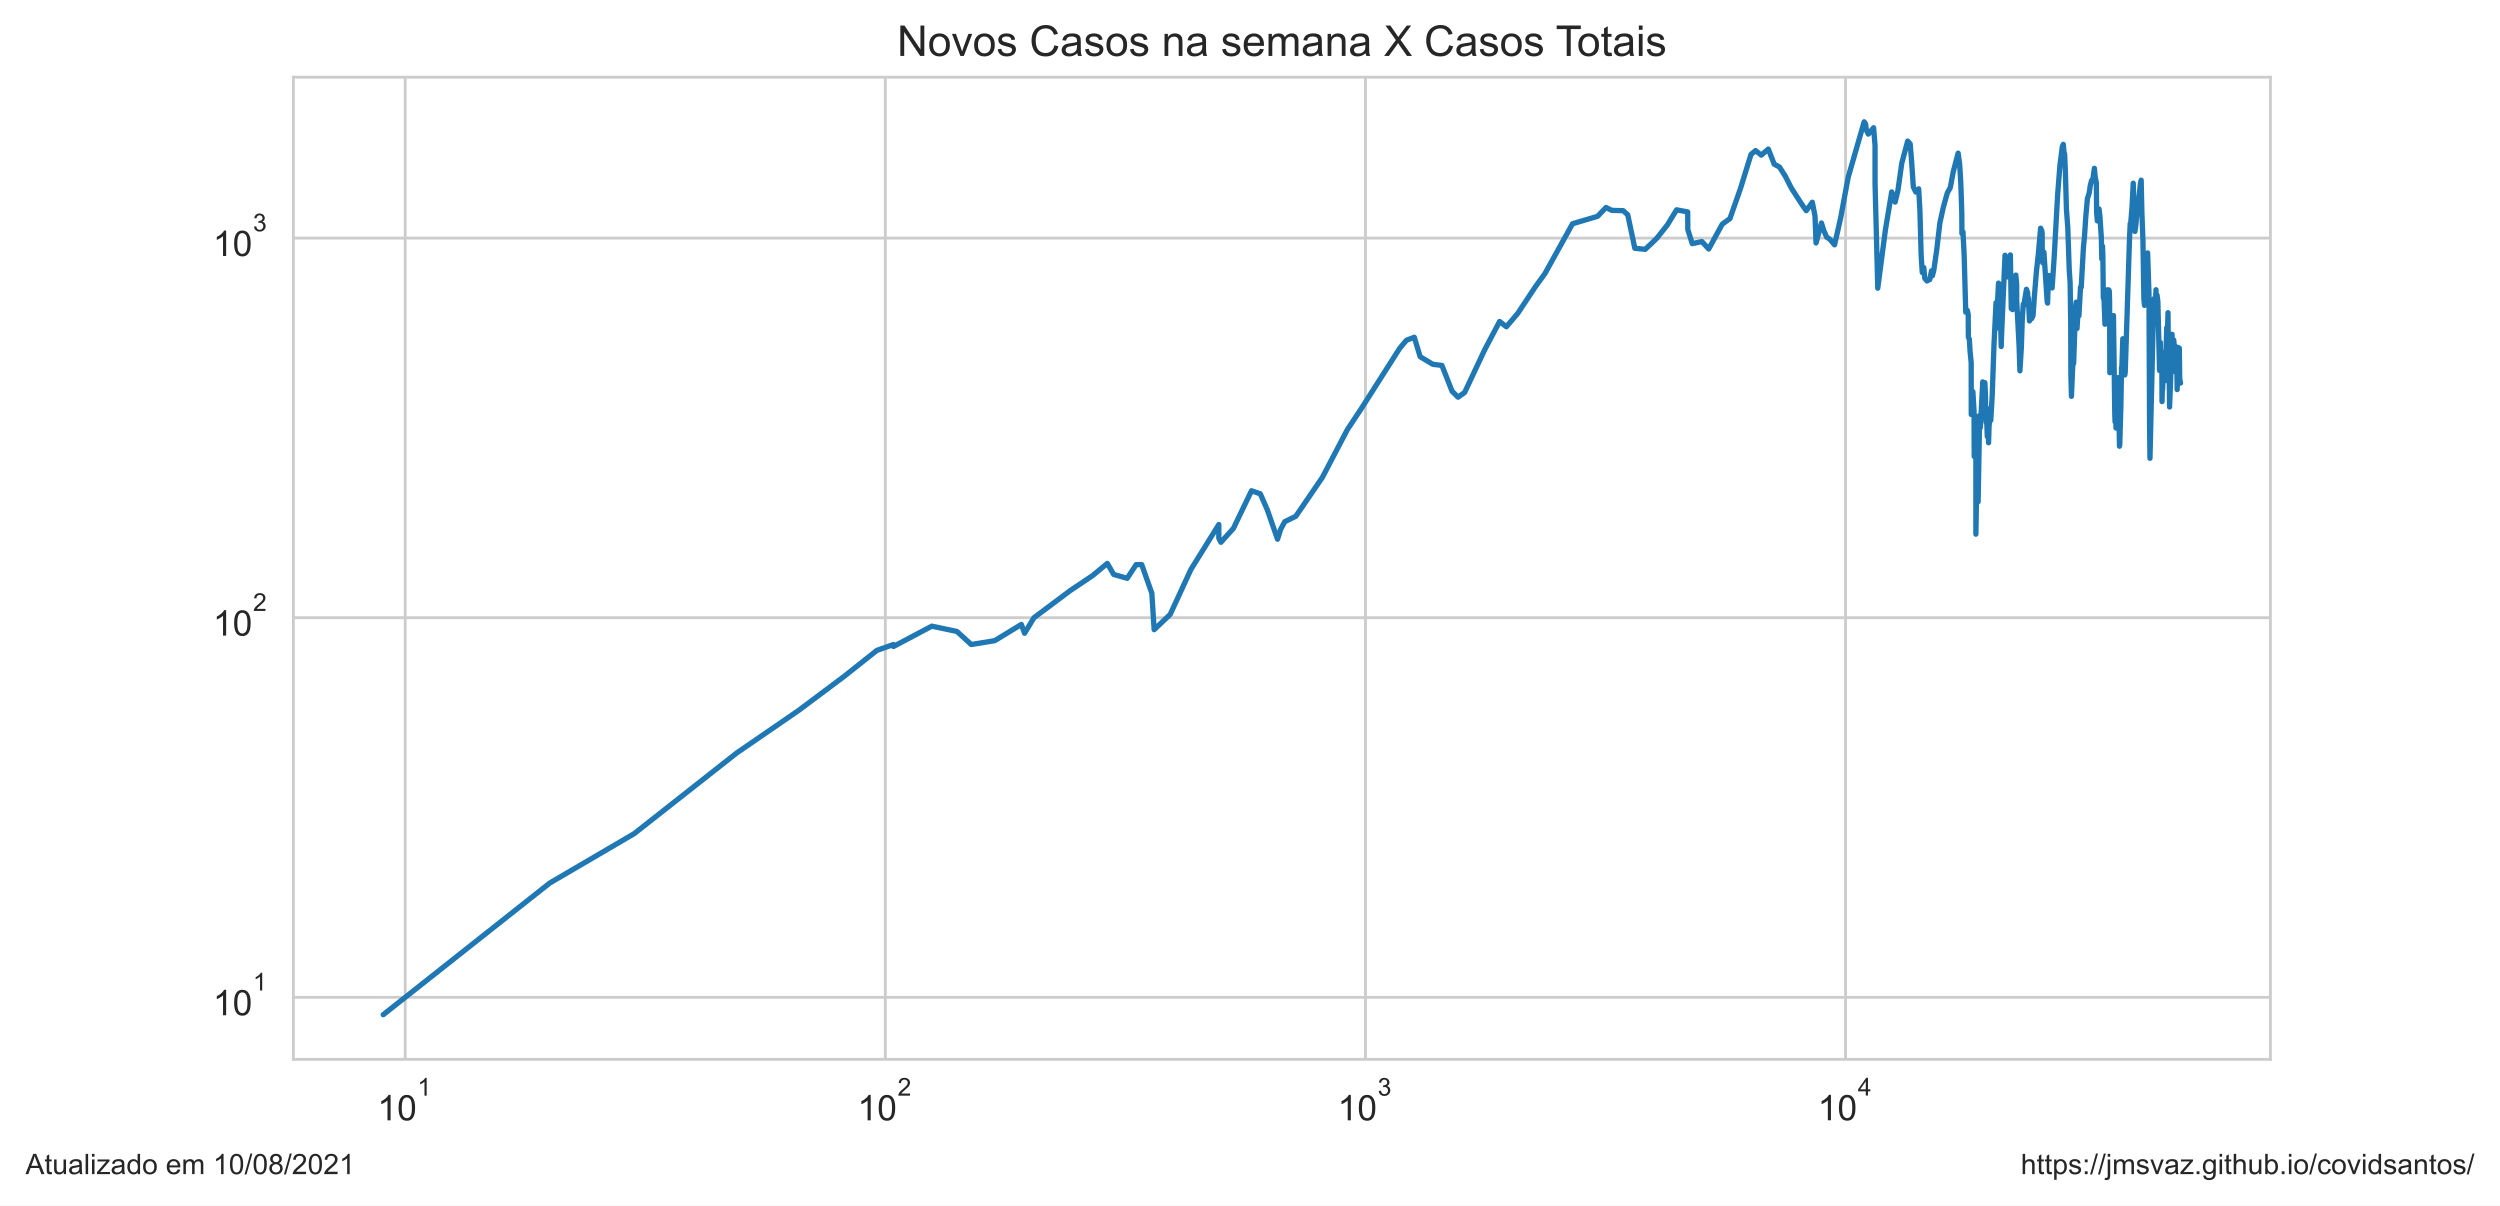
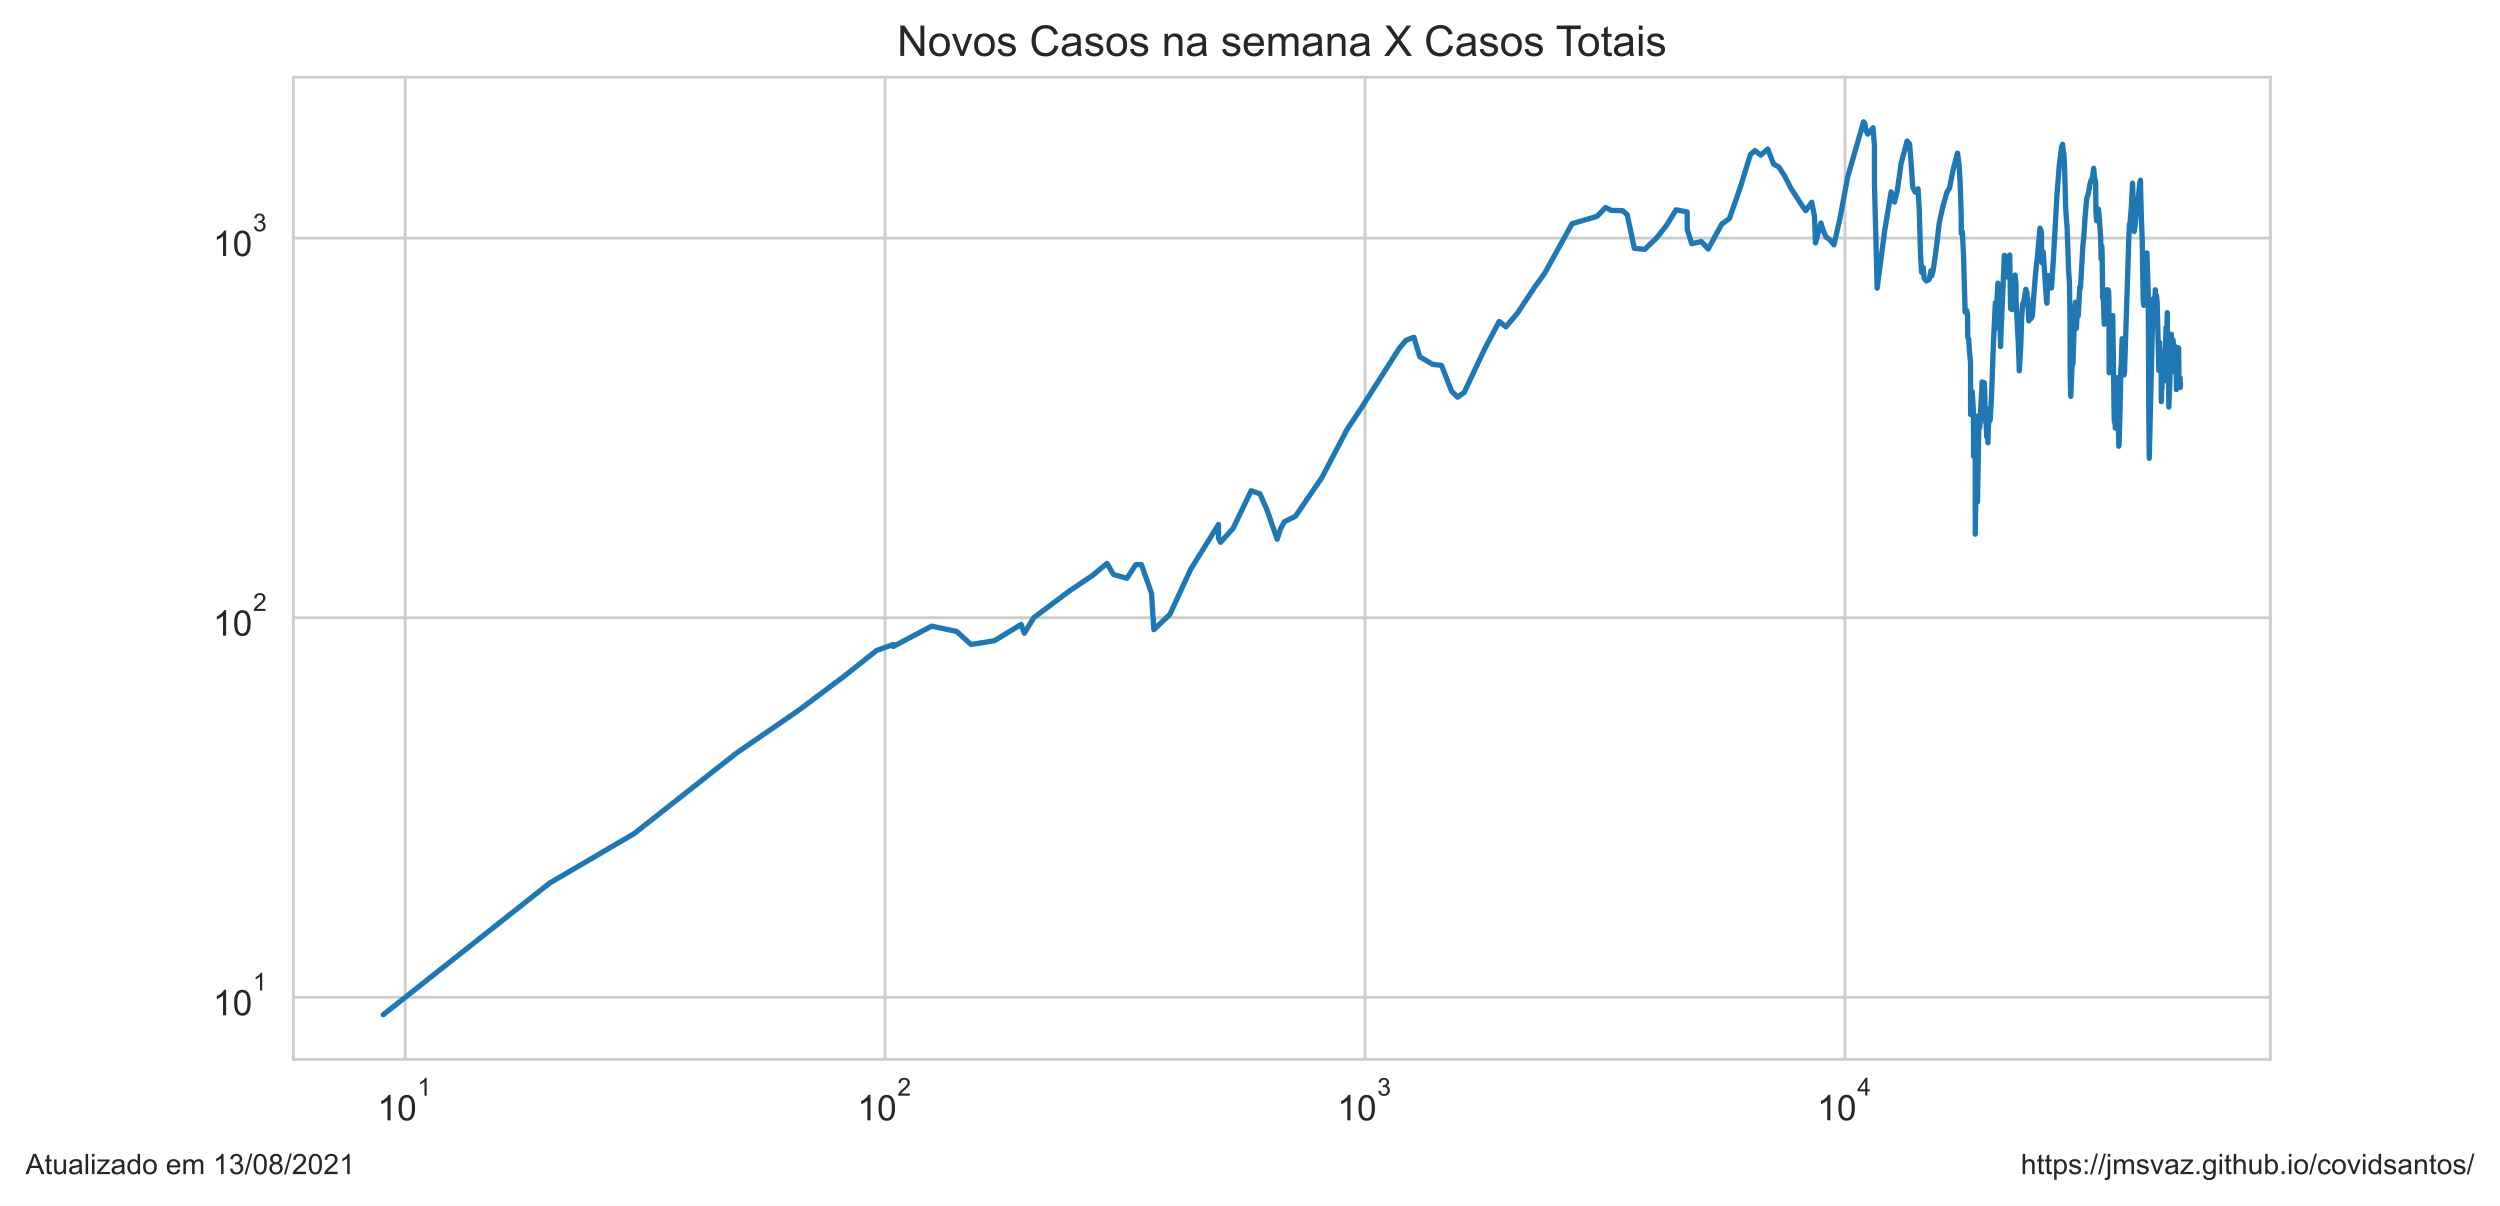
<svg xmlns="http://www.w3.org/2000/svg" xmlns:xlink="http://www.w3.org/1999/xlink" height="340.273pt" version="1.1" viewBox="0 0 705.6 340.273" width="705.6pt">
  <defs>
    <style type="text/css">*{stroke-linecap:butt;stroke-linejoin:round;}</style>
  </defs>
  <g id="figure_1">
    <g id="patch_1">
      <path d="M 0 340.273  L 705.6 340.273  L 705.6 0  L 0 0  z " style="fill:#ffffff;" />
    </g>
    <g id="axes_1">
      <g id="patch_2">
        <path d="M 82.8 298.989  L 640.8 298.989  L 640.8 21.789  L 82.8 21.789  z " style="fill:#ffffff;" />
      </g>
      <g id="matplotlib.axis_1">
        <g id="xtick_1">
          <g id="line2d_1">
-             <path clip-path="url(#p86f0a1f9fb)" d="M 114.364 298.989  L 114.364 21.789  " style="fill:none;stroke:#cccccc;stroke-linecap:round;stroke-width:0.8;" />
+             <path clip-path="url(#p98a13e8be5)" d="M 114.362 298.989  L 114.362 21.789  " style="fill:none;stroke:#cccccc;stroke-linecap:round;stroke-width:0.8;" />
          </g>
          <g id="text_1">
-             <g style="fill:#262626;" transform="translate(106.5142 316.3019)scale(0.1 -0.1)">
+             <g style="fill:#262626;" transform="translate(106.5117 316.3019)scale(0.1 -0.1)">
              <defs>
                <path d="M 2384 0  L 1822 0  L 1822 3584  Q 1619 3391 1289 3197  Q 959 3003 697 2906  L 697 3450  Q 1169 3672 1522 3987  Q 1875 4303 2022 4600  L 2384 4600  L 2384 0  z " id="ArialMT-31" transform="scale(0.015625)" />
                <path d="M 266 2259  Q 266 3072 433 3567  Q 600 4063 929 4331  Q 1259 4600 1759 4600  Q 2128 4600 2406 4451  Q 2684 4303 2865 4023  Q 3047 3744 3150 3342  Q 3253 2941 3253 2259  Q 3253 1453 3087 958  Q 2922 463 2592 192  Q 2263 -78 1759 -78  Q 1097 -78 719 397  Q 266 969 266 2259  z M 844 2259  Q 844 1131 1108 757  Q 1372 384 1759 384  Q 2147 384 2411 759  Q 2675 1134 2675 2259  Q 2675 3391 2411 3762  Q 2147 4134 1753 4134  Q 1366 4134 1134 3806  Q 844 3388 844 2259  z " id="ArialMT-30" transform="scale(0.015625)" />
              </defs>
              <use transform="translate(0 0.99375)" xlink:href="#ArialMT-31" />
              <use transform="translate(55.61523 0.99375)" xlink:href="#ArialMT-30" />
              <use transform="translate(112.9728 70.6875)scale(0.7)" xlink:href="#ArialMT-31" />
            </g>
          </g>
        </g>
        <g id="xtick_2">
          <g id="line2d_2">
-             <path clip-path="url(#p86f0a1f9fb)" d="M 249.873 298.989  L 249.873 21.789  " style="fill:none;stroke:#cccccc;stroke-linecap:round;stroke-width:0.8;" />
+             <path clip-path="url(#p98a13e8be5)" d="M 249.816 298.989  L 249.816 21.789  " style="fill:none;stroke:#cccccc;stroke-linecap:round;stroke-width:0.8;" />
          </g>
          <g id="text_2">
-             <g style="fill:#262626;" transform="translate(242.0233 316.3019)scale(0.1 -0.1)">
+             <g style="fill:#262626;" transform="translate(241.9664 316.3019)scale(0.1 -0.1)">
              <defs>
                <path d="M 3222 541  L 3222 0  L 194 0  Q 188 203 259 391  Q 375 700 629 1000  Q 884 1300 1366 1694  Q 2113 2306 2375 2664  Q 2638 3022 2638 3341  Q 2638 3675 2398 3904  Q 2159 4134 1775 4134  Q 1369 4134 1125 3890  Q 881 3647 878 3216  L 300 3275  Q 359 3922 746 4261  Q 1134 4600 1788 4600  Q 2447 4600 2831 4234  Q 3216 3869 3216 3328  Q 3216 3053 3103 2787  Q 2991 2522 2730 2228  Q 2469 1934 1863 1422  Q 1356 997 1212 845  Q 1069 694 975 541  L 3222 541  z " id="ArialMT-32" transform="scale(0.015625)" />
              </defs>
              <use transform="translate(0 0.99375)" xlink:href="#ArialMT-31" />
              <use transform="translate(55.61523 0.99375)" xlink:href="#ArialMT-30" />
              <use transform="translate(112.9728 70.6875)scale(0.7)" xlink:href="#ArialMT-32" />
            </g>
          </g>
        </g>
        <g id="xtick_3">
          <g id="line2d_3">
-             <path clip-path="url(#p86f0a1f9fb)" d="M 385.382 298.989  L 385.382 21.789  " style="fill:none;stroke:#cccccc;stroke-linecap:round;stroke-width:0.8;" />
+             <path clip-path="url(#p98a13e8be5)" d="M 385.271 298.989  L 385.271 21.789  " style="fill:none;stroke:#cccccc;stroke-linecap:round;stroke-width:0.8;" />
          </g>
          <g id="text_3">
-             <g style="fill:#262626;" transform="translate(377.5325 316.3019)scale(0.1 -0.1)">
+             <g style="fill:#262626;" transform="translate(377.4211 316.3019)scale(0.1 -0.1)">
              <defs>
                <path d="M 269 1209  L 831 1284  Q 928 806 1161 595  Q 1394 384 1728 384  Q 2125 384 2398 659  Q 2672 934 2672 1341  Q 2672 1728 2419 1979  Q 2166 2231 1775 2231  Q 1616 2231 1378 2169  L 1441 2663  Q 1497 2656 1531 2656  Q 1891 2656 2178 2843  Q 2466 3031 2466 3422  Q 2466 3731 2256 3934  Q 2047 4138 1716 4138  Q 1388 4138 1169 3931  Q 950 3725 888 3313  L 325 3413  Q 428 3978 793 4289  Q 1159 4600 1703 4600  Q 2078 4600 2393 4439  Q 2709 4278 2876 4000  Q 3044 3722 3044 3409  Q 3044 3113 2884 2869  Q 2725 2625 2413 2481  Q 2819 2388 3044 2092  Q 3269 1797 3269 1353  Q 3269 753 2831 336  Q 2394 -81 1725 -81  Q 1122 -81 723 278  Q 325 638 269 1209  z " id="ArialMT-33" transform="scale(0.015625)" />
              </defs>
              <use transform="translate(0 0.99375)" xlink:href="#ArialMT-31" />
              <use transform="translate(55.61523 0.99375)" xlink:href="#ArialMT-30" />
              <use transform="translate(112.9728 70.6875)scale(0.7)" xlink:href="#ArialMT-33" />
            </g>
          </g>
        </g>
        <g id="xtick_4">
          <g id="line2d_4">
-             <path clip-path="url(#p86f0a1f9fb)" d="M 520.892 298.989  L 520.892 21.789  " style="fill:none;stroke:#cccccc;stroke-linecap:round;stroke-width:0.8;" />
+             <path clip-path="url(#p98a13e8be5)" d="M 520.726 298.989  L 520.726 21.789  " style="fill:none;stroke:#cccccc;stroke-linecap:round;stroke-width:0.8;" />
          </g>
          <g id="text_4">
-             <g style="fill:#262626;" transform="translate(513.0416 316.2019)scale(0.1 -0.1)">
+             <g style="fill:#262626;" transform="translate(512.8758 316.2019)scale(0.1 -0.1)">
              <defs>
                <path d="M 2069 0  L 2069 1097  L 81 1097  L 81 1613  L 2172 4581  L 2631 4581  L 2631 1613  L 3250 1613  L 3250 1097  L 2631 1097  L 2631 0  L 2069 0  z M 2069 1613  L 2069 3678  L 634 1613  L 2069 1613  z " id="ArialMT-34" transform="scale(0.015625)" />
              </defs>
              <use transform="translate(0 0.201563)" xlink:href="#ArialMT-31" />
              <use transform="translate(55.61523 0.201563)" xlink:href="#ArialMT-30" />
              <use transform="translate(112.9728 69.89531)scale(0.7)" xlink:href="#ArialMT-34" />
            </g>
          </g>
        </g>
        <g id="xtick_5" />
        <g id="xtick_6" />
        <g id="xtick_7" />
        <g id="xtick_8" />
        <g id="xtick_9" />
        <g id="xtick_10" />
        <g id="xtick_11" />
        <g id="xtick_12" />
        <g id="xtick_13" />
        <g id="xtick_14" />
        <g id="xtick_15" />
        <g id="xtick_16" />
        <g id="xtick_17" />
        <g id="xtick_18" />
        <g id="xtick_19" />
        <g id="xtick_20" />
        <g id="xtick_21" />
        <g id="xtick_22" />
        <g id="xtick_23" />
        <g id="xtick_24" />
        <g id="xtick_25" />
        <g id="xtick_26" />
        <g id="xtick_27" />
        <g id="xtick_28" />
        <g id="xtick_29" />
        <g id="xtick_30" />
        <g id="xtick_31" />
        <g id="xtick_32" />
        <g id="xtick_33" />
        <g id="xtick_34" />
        <g id="xtick_35" />
        <g id="xtick_36" />
        <g id="xtick_37" />
        <g id="xtick_38" />
      </g>
      <g id="matplotlib.axis_2">
        <g id="ytick_1">
          <g id="line2d_5">
-             <path clip-path="url(#p86f0a1f9fb)" d="M 82.8 281.487  L 640.8 281.487  " style="fill:none;stroke:#cccccc;stroke-linecap:round;stroke-width:0.8;" />
+             <path clip-path="url(#p98a13e8be5)" d="M 82.8 281.487  L 640.8 281.487  " style="fill:none;stroke:#cccccc;stroke-linecap:round;stroke-width:0.8;" />
          </g>
          <g id="text_5">
            <g style="fill:#262626;" transform="translate(60.1 286.643)scale(0.1 -0.1)">
              <use transform="translate(0 0.99375)" xlink:href="#ArialMT-31" />
              <use transform="translate(55.61523 0.99375)" xlink:href="#ArialMT-30" />
              <use transform="translate(112.9728 70.6875)scale(0.7)" xlink:href="#ArialMT-31" />
            </g>
          </g>
        </g>
        <g id="ytick_2">
          <g id="line2d_6">
-             <path clip-path="url(#p86f0a1f9fb)" d="M 82.8 174.342  L 640.8 174.342  " style="fill:none;stroke:#cccccc;stroke-linecap:round;stroke-width:0.8;" />
+             <path clip-path="url(#p98a13e8be5)" d="M 82.8 174.342  L 640.8 174.342  " style="fill:none;stroke:#cccccc;stroke-linecap:round;stroke-width:0.8;" />
          </g>
          <g id="text_6">
            <g style="fill:#262626;" transform="translate(60.1 179.4987)scale(0.1 -0.1)">
              <use transform="translate(0 0.99375)" xlink:href="#ArialMT-31" />
              <use transform="translate(55.61523 0.99375)" xlink:href="#ArialMT-30" />
              <use transform="translate(112.9728 70.6875)scale(0.7)" xlink:href="#ArialMT-32" />
            </g>
          </g>
        </g>
        <g id="ytick_3">
          <g id="line2d_7">
-             <path clip-path="url(#p86f0a1f9fb)" d="M 82.8 67.198  L 640.8 67.198  " style="fill:none;stroke:#cccccc;stroke-linecap:round;stroke-width:0.8;" />
+             <path clip-path="url(#p98a13e8be5)" d="M 82.8 67.198  L 640.8 67.198  " style="fill:none;stroke:#cccccc;stroke-linecap:round;stroke-width:0.8;" />
          </g>
          <g id="text_7">
            <g style="fill:#262626;" transform="translate(60.1 72.35434)scale(0.1 -0.1)">
              <use transform="translate(0 0.99375)" xlink:href="#ArialMT-31" />
              <use transform="translate(55.61523 0.99375)" xlink:href="#ArialMT-30" />
              <use transform="translate(112.9728 70.6875)scale(0.7)" xlink:href="#ArialMT-33" />
            </g>
          </g>
        </g>
        <g id="ytick_4" />
        <g id="ytick_5" />
        <g id="ytick_6" />
        <g id="ytick_7" />
        <g id="ytick_8" />
        <g id="ytick_9" />
        <g id="ytick_10" />
        <g id="ytick_11" />
        <g id="ytick_12" />
        <g id="ytick_13" />
        <g id="ytick_14" />
        <g id="ytick_15" />
        <g id="ytick_16" />
        <g id="ytick_17" />
        <g id="ytick_18" />
        <g id="ytick_19" />
        <g id="ytick_20" />
        <g id="ytick_21" />
        <g id="ytick_22" />
        <g id="ytick_23" />
      </g>
      <g id="line2d_8">
-         <path clip-path="url(#p86f0a1f9fb)" d="M 108.164 286.389  L 155.157 249.233  L 179.018 235.269  L 207.892 212.544  L 225.42 200.499  L 238.194 190.939  L 247.471 183.577  L 252.182 181.905  L 252.182 182.455  L 263.006 176.729  L 270.094 178.222  L 274.126 181.905  L 280.754 180.823  L 288.263 176.242  L 289.176 178.731  L 291.831 174.342  L 302.127 166.641  L 308.327 162.493  L 312.532 159.019  L 314.331 162.134  L 318.142 163.22  L 320.669 159.355  L 322.239 159.355  L 325.094 167.436  L 325.746 177.719  L 330.269 173.421  L 336.123 160.724  L 343.999 148.037  L 343.999 151.894  L 344.59 153.057  L 348.13 149.107  L 353.223 138.508  L 355.711 139.377  L 357.722 143.988  L 360.571 152.182  L 361.462 149.378  L 362.599 147.251  L 365.722 145.716  L 373.199 134.783  L 380.283 121.248  L 384.254 115.258  L 395.023 98.348  L 396.94 96.043  L 399.17 95.186  L 400.823 100.678  L 404.423 102.829  L 406.965 103.13  L 409.83 110.42  L 411.515 112.1  L 413.373 110.775  L 419.085 98.622  L 423.249 90.736  L 425.166 92.226  L 428.398 88.403  L 433.367 80.896  L 436.065 77.176  L 443.836 63.145  L 450.894 61.06  L 453.281 58.559  L 454.928 59.378  L 458.108 59.457  L 459.411 60.614  L 461.417 70.077  L 464.35 70.375  L 467.582 67.291  L 470.563 63.531  L 473.202 59.221  L 476.333 59.813  L 476.37 64.795  L 477.611 68.76  L 480.346 68.186  L 482.272 70.276  L 486.082 63.274  L 488.263 61.676  L 491.22 53.234  L 494.203 43.587  L 495.476 42.507  L 497.103 43.783  L 499.088 42.071  L 500.744 46.327  L 502.233 47.137  L 503.914 49.78  L 505.579 53.062  L 508.679 57.869  L 509.798 59.457  L 511.507 57.076  L 512.268 60.979  L 512.56 68.567  L 514.086 62.933  L 514.698 64.928  L 515.548 66.92  L 516.462 67.525  L 517.786 69.098  L 519.504 61.511  L 521.623 50.069  L 526.136 34.389  L 526.517 34.898  L 526.789 36.796  L 527.319 37.848  L 528.804 36.051  L 529.214 41.105  L 529.214 51.741  L 529.98 81.335  L 532.129 64.928  L 533.915 54.174  L 534.879 57.039  L 535.658 53.823  L 536.756 46.061  L 538.426 39.821  L 539.13 40.629  L 539.491 44.951  L 540.017 52.788  L 540.714 54.209  L 541.528 53.303  L 541.867 59.182  L 542.228 72.152  L 542.535 76.889  L 542.973 75.533  L 543.256 78.581  L 543.868 79.3  L 544.667 78.879  L 545.152 76.432  L 545.401 77.815  L 545.792 76.319  L 546.623 70.525  L 547.509 62.933  L 548.486 58.482  L 549.623 54.42  L 550.448 52.959  L 551.297 48.424  L 552.664 43.224  L 553.095 46.357  L 553.414 51.674  L 553.694 60.012  L 553.731 65.913  L 554.034 65.463  L 554.368 72.204  L 554.813 88.11  L 555.251 87.603  L 555.506 88.772  L 555.549 95.186  L 555.822 95.699  L 556.024 99.081  L 556.347 102.331  L 556.366 116.989  L 556.617 116.989  L 556.822 110.538  L 557.15 115.916  L 557.198 128.819  L 557.454 117.261  L 557.672 128.47  L 557.675 150.759  L 557.955 133.605  L 558.305 141.626  L 558.305 141.626  L 558.74 117.261  L 558.94 120.657  L 559.572 108.573  L 559.593 107.787  L 559.593 114.997  L 559.994 108.686  L 560.209 108.01  L 560.39 111.856  L 560.441 118.226  L 560.582 118.226  L 560.582 119.212  L 560.645 116.315  L 560.896 123.222  L 561.146 121.248  L 561.253 124.96  L 561.392 120.364  L 561.572 118.365  L 561.702 115.258  L 561.875 118.646  L 562.275 111.735  L 562.795 97.005  L 563.358 85.418  L 563.378 92.706  L 564.066 79.907  L 564.333 82.549  L 564.597 88.403  L 564.821 97.806  L 564.944 94.012  L 564.944 94.012  L 565.899 72.049  L 566.298 77.292  L 566.515 78.167  L 566.834 76.774  L 567.405 71.946  L 567.405 71.946  L 567.658 87.1  L 568.035 87.387  L 568.524 80.337  L 568.949 77.64  L 569.186 80.337  L 569.193 85.144  L 569.201 84.939  L 569.868 97.716  L 570.101 104.666  L 570.505 98.076  L 570.765 90.046  L 571.054 85.833  L 571.305 85.556  L 571.941 81.651  L 572.293 82.678  L 572.372 86.252  L 572.492 84.129  L 572.797 90.582  L 573.164 89.895  L 573.44 89.895  L 573.809 89.068  L 574.189 83.596  L 574.748 76.774  L 575.341 71.281  L 575.945 64.399  L 576.265 65.061  L 576.389 65.958  L 576.389 69.978  L 576.537 74.162  L 576.873 71.179  L 577.804 85.212  L 577.913 85.556  L 578.03 82.098  L 578.332 77.756  L 578.562 80.337  L 578.917 79.846  L 579.19 81.272  L 579.747 72.988  L 580.745 55.026  L 581.406 46.536  L 582.071 41.398  L 582.339 40.734  L 582.515 42.781  L 582.721 43.475  L 582.924 48.083  L 583.227 59.065  L 583.61 64.18  L 584.022 76.206  L 584.271 79.785  L 584.437 91.046  L 584.487 105.825  L 584.645 111.856  L 585.093 101.254  L 585.198 102.729  L 585.273 102.43  L 585.767 87.387  L 585.98 85.281  L 586.073 91.279  L 586.225 92.706  L 586.54 87.243  L 586.752 89.143  L 587.202 81.021  L 587.407 81.084  L 588.035 69.683  L 588.326 66.781  L 588.697 61.142  L 589.143 56.076  L 589.658 54.456  L 589.964 52.38  L 590.32 50.947  L 590.639 51.013  L 591.116 47.501  L 591.335 49.876  L 591.67 51.575  L 591.755 60.012  L 591.95 62.342  L 592.439 58.987  L 592.664 60.897  L 593.088 67.152  L 593.207 73.094  L 593.412 69.487  L 593.511 72.152  L 593.641 84.062  L 593.848 84.6  L 594.103 91.514  L 594.259 89.743  L 594.74 82.162  L 594.878 81.779  L 595.062 82.484  L 595.213 81.842  L 595.32 82.162  L 595.409 84.667  L 595.477 105.189  L 596.046 91.357  L 596.192 91.514  L 596.419 89.895  L 596.423 91.671  L 596.504 89.068  L 596.871 116.718  L 596.952 119.069  L 597.016 113.969  L 597.075 115.783  L 597.144 116.182  L 597.216 120.804  L 597.313 116.853  L 597.406 118.505  L 597.753 107.234  L 597.831 106.578  L 598.202 125.936  L 598.284 125.445  L 598.6 114.224  L 598.783 103.738  L 598.847 104.666  L 599.136 95.613  L 599.22 101.546  L 599.38 99.452  L 599.711 105.825  L 599.824 104.979  L 599.98 100.202  L 601.019 67.713  L 601.224 63.103  L 601.374 63.018  L 601.757 58.213  L 602.084 51.708  L 602.569 65.328  L 602.834 63.359  L 603.415 56.74  L 603.575 57.188  L 604.113 51.741  L 604.326 50.849  L 604.522 59.853  L 604.824 67.901  L 605.091 84.532  L 605.266 86.182  L 605.444 81.335  L 605.527 82.939  L 606.145 71.382  L 606.52 82.678  L 606.694 119.929  L 606.809 129.347  L 607.801 87.315  L 608.001 84.263  L 608.306 85.903  L 608.512 81.779  L 608.611 90.428  L 608.82 83.332  L 609.037 85.212  L 609.509 104.562  L 609.731 96.653  L 609.782 100.202  L 609.878 99.081  L 610.059 101.937  L 610.145 100.392  L 610.212 113.337  L 610.302 109.603  L 610.395 109.835  L 610.501 104.666  L 610.553 104.77  L 610.632 104.874  L 610.904 102.331  L 611.005 101.643  L 611.09 107.454  L 611.542 92.465  L 611.671 97.093  L 611.893 88.257  L 611.957 94.68  L 612.067 94.428  L 612.223 105.294  L 612.341 114.867  L 612.576 108.8  L 612.652 106.905  L 612.812 97.27  L 612.847 99.173  L 613.032 94.345  L 613.103 97.986  L 613.223 97.181  L 613.293 97.537  L 613.365 104.354  L 613.508 95.957  L 613.589 96.653  L 613.679 102.232  L 613.766 104.874  L 613.996 97.716  L 614.139 103.943  L 614.174 103.534  L 614.367 99.732  L 614.477 109.952  L 614.792 98.076  L 614.842 102.035  L 615.032 100.392  L 615.089 98.257  L 615.206 107.014  L 615.436 108.122  L 615.436 108.122  " style="fill:none;stroke:#1f77b4;stroke-linecap:round;stroke-width:1.5;" />
+         <path clip-path="url(#p98a13e8be5)" d="M 108.164 286.389  L 155.138 249.233  L 178.99 235.269  L 207.852 212.544  L 225.373 200.499  L 238.142 190.939  L 247.415 183.577  L 252.124 181.905  L 252.124 182.455  L 262.943 176.729  L 270.029 178.222  L 274.06 181.905  L 280.685 180.823  L 288.191 176.242  L 289.103 178.731  L 291.757 174.342  L 302.049 166.641  L 308.247 162.493  L 312.45 159.019  L 314.248 162.134  L 318.057 163.22  L 320.584 159.355  L 322.153 159.355  L 325.007 167.436  L 325.658 177.719  L 330.18 173.421  L 336.032 160.724  L 343.904 148.037  L 343.904 151.894  L 344.495 153.057  L 348.034 149.107  L 353.125 138.508  L 355.612 139.377  L 357.622 143.988  L 360.47 152.182  L 361.36 149.378  L 362.497 147.251  L 365.618 145.716  L 373.092 134.783  L 380.174 121.248  L 384.143 115.258  L 394.908 98.348  L 396.824 96.043  L 399.053 95.186  L 400.705 100.678  L 404.304 102.829  L 406.844 103.13  L 409.709 110.42  L 411.393 112.1  L 413.25 110.775  L 418.96 98.622  L 423.122 90.736  L 425.038 92.226  L 428.269 88.403  L 433.237 80.896  L 435.933 77.176  L 443.701 63.145  L 450.756 61.06  L 453.142 58.559  L 454.789 59.378  L 457.968 59.457  L 459.269 60.614  L 461.275 70.077  L 464.207 70.375  L 467.437 67.291  L 470.417 63.531  L 473.055 59.221  L 476.185 59.813  L 476.222 64.795  L 477.463 68.76  L 480.196 68.186  L 482.121 70.276  L 485.93 63.274  L 488.11 61.676  L 491.066 53.234  L 494.048 43.587  L 495.321 42.507  L 496.947 43.783  L 498.931 42.071  L 500.586 46.327  L 502.075 47.137  L 503.755 49.78  L 505.419 53.062  L 508.518 57.869  L 509.637 59.457  L 511.345 57.076  L 512.106 60.979  L 512.398 68.567  L 513.923 62.933  L 514.534 64.928  L 515.384 66.92  L 516.298 67.525  L 517.622 69.098  L 519.339 61.511  L 521.457 50.069  L 525.968 34.389  L 526.349 34.898  L 526.621 36.796  L 527.151 37.848  L 528.635 36.051  L 529.045 41.105  L 529.045 51.741  L 529.811 81.335  L 531.959 64.928  L 533.744 54.174  L 534.708 57.039  L 535.486 53.823  L 536.584 46.061  L 538.254 39.821  L 538.957 40.629  L 539.318 44.951  L 539.843 52.788  L 540.541 54.209  L 541.354 53.303  L 541.693 59.182  L 542.054 72.152  L 542.36 76.889  L 542.799 75.533  L 543.081 78.581  L 543.693 79.3  L 544.492 78.879  L 544.977 76.432  L 545.226 77.815  L 545.616 76.319  L 546.446 70.525  L 547.333 62.933  L 548.309 58.482  L 549.446 54.42  L 550.271 52.959  L 551.119 48.424  L 552.485 43.224  L 552.916 46.357  L 553.235 51.674  L 553.515 60.012  L 553.552 65.913  L 553.855 65.463  L 554.189 72.204  L 554.633 88.11  L 555.071 87.603  L 555.327 88.772  L 555.369 95.186  L 555.643 95.699  L 555.844 99.081  L 556.167 102.331  L 556.186 116.989  L 556.437 116.989  L 556.641 110.538  L 556.97 115.916  L 557.017 128.819  L 557.274 117.261  L 557.491 128.47  L 557.495 150.759  L 557.774 133.605  L 558.124 141.626  L 558.124 141.626  L 558.559 117.261  L 558.759 120.657  L 559.391 108.573  L 559.412 107.787  L 559.412 114.997  L 559.813 108.686  L 560.027 108.01  L 560.208 111.856  L 560.259 118.226  L 560.4 118.226  L 560.4 119.212  L 560.463 116.315  L 560.714 123.222  L 560.964 121.248  L 561.071 124.96  L 561.21 120.364  L 561.39 118.365  L 561.519 115.258  L 561.693 118.646  L 562.093 111.735  L 562.612 97.005  L 563.175 85.418  L 563.195 92.706  L 563.882 79.907  L 564.15 82.549  L 564.414 88.403  L 564.637 97.806  L 564.76 94.012  L 564.76 94.012  L 565.715 72.049  L 566.114 77.292  L 566.331 78.167  L 566.65 76.774  L 567.221 71.946  L 567.221 71.946  L 567.474 87.1  L 567.85 87.387  L 568.339 80.337  L 568.764 77.64  L 569 80.337  L 569.008 85.144  L 569.016 84.939  L 569.683 97.716  L 569.915 104.666  L 570.319 98.076  L 570.579 90.046  L 570.868 85.833  L 571.119 85.556  L 571.755 81.651  L 572.107 82.678  L 572.186 86.252  L 572.306 84.129  L 572.611 90.582  L 572.977 89.895  L 573.253 89.895  L 573.622 89.068  L 574.002 83.596  L 574.56 76.774  L 575.153 71.281  L 575.757 64.399  L 576.077 65.061  L 576.201 65.958  L 576.201 69.978  L 576.349 74.162  L 576.684 71.179  L 577.615 85.212  L 577.725 85.556  L 577.841 82.098  L 578.143 77.756  L 578.373 80.337  L 578.727 79.846  L 579.001 81.272  L 579.558 72.988  L 580.556 55.026  L 581.216 46.536  L 581.881 41.398  L 582.149 40.734  L 582.324 42.781  L 582.53 43.475  L 582.734 48.083  L 583.036 59.065  L 583.419 64.18  L 583.831 76.206  L 584.08 79.785  L 584.246 91.046  L 584.296 105.825  L 584.453 111.856  L 584.901 101.254  L 585.006 102.729  L 585.081 102.43  L 585.575 87.387  L 585.788 85.281  L 585.881 91.279  L 586.033 92.706  L 586.348 87.243  L 586.559 89.143  L 587.009 81.021  L 587.215 81.084  L 587.842 69.683  L 588.133 66.781  L 588.504 61.142  L 588.95 56.076  L 589.464 54.456  L 589.771 52.38  L 590.126 50.947  L 590.445 51.013  L 590.922 47.501  L 591.141 49.876  L 591.476 51.575  L 591.56 60.012  L 591.756 62.342  L 592.245 58.987  L 592.469 60.897  L 592.893 67.152  L 593.012 73.094  L 593.217 69.487  L 593.316 72.152  L 593.446 84.062  L 593.653 84.6  L 593.908 91.514  L 594.063 89.743  L 594.545 82.162  L 594.682 81.779  L 594.866 82.484  L 595.018 81.842  L 595.124 82.162  L 595.214 84.667  L 595.282 105.189  L 595.85 91.357  L 595.996 91.514  L 596.223 89.895  L 596.227 91.671  L 596.308 89.068  L 596.675 116.718  L 596.756 119.069  L 596.82 113.969  L 596.878 115.783  L 596.947 116.182  L 597.02 120.804  L 597.116 116.853  L 597.209 118.505  L 597.556 107.234  L 597.634 106.578  L 598.005 125.936  L 598.088 125.445  L 598.403 114.224  L 598.586 103.738  L 598.65 104.666  L 598.939 95.613  L 599.023 101.546  L 599.183 99.452  L 599.514 105.825  L 599.626 104.979  L 599.783 100.202  L 600.821 67.713  L 601.026 63.103  L 601.176 63.018  L 601.559 58.213  L 601.885 51.708  L 602.37 65.328  L 602.635 63.359  L 603.216 56.74  L 603.376 57.188  L 603.914 51.741  L 604.126 50.849  L 604.323 59.853  L 604.625 67.901  L 604.891 84.532  L 605.067 86.182  L 605.244 81.335  L 605.327 82.939  L 605.945 71.382  L 606.32 82.678  L 606.494 119.929  L 606.609 129.347  L 607.6 87.315  L 607.8 84.263  L 608.105 85.903  L 608.311 81.779  L 608.41 90.428  L 608.619 83.332  L 608.835 85.212  L 609.307 104.562  L 609.53 96.653  L 609.581 100.202  L 609.677 99.081  L 609.858 101.937  L 609.943 100.392  L 610.01 113.337  L 610.1 109.603  L 610.193 109.835  L 610.3 104.666  L 610.351 104.77  L 610.43 104.874  L 610.702 102.331  L 610.803 101.643  L 610.888 107.454  L 611.34 92.465  L 611.469 97.093  L 611.691 88.257  L 611.755 94.68  L 611.865 94.428  L 612.021 105.294  L 612.139 114.867  L 612.374 108.8  L 612.449 106.905  L 612.61 97.27  L 612.644 99.173  L 612.829 94.345  L 612.9 97.986  L 613.02 97.181  L 613.09 97.537  L 613.162 104.354  L 613.305 95.957  L 613.386 96.653  L 613.476 102.232  L 613.563 104.874  L 613.793 97.716  L 613.936 103.943  L 613.971 103.534  L 614.163 99.732  L 614.274 109.952  L 614.588 98.076  L 614.638 102.035  L 614.829 100.392  L 614.886 98.257  L 615.002 107.014  L 615.233 108.122  L 615.335 106.687  L 615.363 109.372  L 615.436 108.347  " style="fill:none;stroke:#1f77b4;stroke-linecap:round;stroke-width:1.5;" />
      </g>
      <g id="patch_3">
        <path d="M 82.8 298.989  L 82.8 21.789  " style="fill:none;stroke:#cccccc;stroke-linecap:square;stroke-linejoin:miter;stroke-width:0.8;" />
      </g>
      <g id="patch_4">
        <path d="M 640.8 298.989  L 640.8 21.789  " style="fill:none;stroke:#cccccc;stroke-linecap:square;stroke-linejoin:miter;stroke-width:0.8;" />
      </g>
      <g id="patch_5">
        <path d="M 82.8 298.989  L 640.8 298.989  " style="fill:none;stroke:#cccccc;stroke-linecap:square;stroke-linejoin:miter;stroke-width:0.8;" />
      </g>
      <g id="patch_6">
        <path d="M 82.8 21.789  L 640.8 21.789  " style="fill:none;stroke:#cccccc;stroke-linecap:square;stroke-linejoin:miter;stroke-width:0.8;" />
      </g>
      <g id="text_8">
        <g style="fill:#262626;" transform="translate(253.1953 15.78937)scale(0.12 -0.12)">
          <defs>
            <path d="M 488 0  L 488 4581  L 1109 4581  L 3516 984  L 3516 4581  L 4097 4581  L 4097 0  L 3475 0  L 1069 3600  L 1069 0  L 488 0  z " id="ArialMT-4e" transform="scale(0.015625)" />
            <path d="M 213 1659  Q 213 2581 725 3025  Q 1153 3394 1769 3394  Q 2453 3394 2887 2945  Q 3322 2497 3322 1706  Q 3322 1066 3130 698  Q 2938 331 2570 128  Q 2203 -75 1769 -75  Q 1072 -75 642 372  Q 213 819 213 1659  z M 791 1659  Q 791 1022 1069 705  Q 1347 388 1769 388  Q 2188 388 2466 706  Q 2744 1025 2744 1678  Q 2744 2294 2464 2611  Q 2184 2928 1769 2928  Q 1347 2928 1069 2612  Q 791 2297 791 1659  z " id="ArialMT-6f" transform="scale(0.015625)" />
            <path d="M 1344 0  L 81 3319  L 675 3319  L 1388 1331  Q 1503 1009 1600 663  Q 1675 925 1809 1294  L 2547 3319  L 3125 3319  L 1869 0  L 1344 0  z " id="ArialMT-76" transform="scale(0.015625)" />
            <path d="M 197 991  L 753 1078  Q 800 744 1014 566  Q 1228 388 1613 388  Q 2000 388 2187 545  Q 2375 703 2375 916  Q 2375 1106 2209 1216  Q 2094 1291 1634 1406  Q 1016 1563 777 1677  Q 538 1791 414 1992  Q 291 2194 291 2438  Q 291 2659 392 2848  Q 494 3038 669 3163  Q 800 3259 1026 3326  Q 1253 3394 1513 3394  Q 1903 3394 2198 3281  Q 2494 3169 2634 2976  Q 2775 2784 2828 2463  L 2278 2388  Q 2241 2644 2061 2787  Q 1881 2931 1553 2931  Q 1166 2931 1000 2803  Q 834 2675 834 2503  Q 834 2394 903 2306  Q 972 2216 1119 2156  Q 1203 2125 1616 2013  Q 2213 1853 2448 1751  Q 2684 1650 2818 1456  Q 2953 1263 2953 975  Q 2953 694 2789 445  Q 2625 197 2315 61  Q 2006 -75 1616 -75  Q 969 -75 630 194  Q 291 463 197 991  z " id="ArialMT-73" transform="scale(0.015625)" />
            <path id="ArialMT-20" transform="scale(0.015625)" />
            <path d="M 3763 1606  L 4369 1453  Q 4178 706 3683 314  Q 3188 -78 2472 -78  Q 1731 -78 1267 223  Q 803 525 561 1097  Q 319 1669 319 2325  Q 319 3041 592 3573  Q 866 4106 1370 4382  Q 1875 4659 2481 4659  Q 3169 4659 3637 4309  Q 4106 3959 4291 3325  L 3694 3184  Q 3534 3684 3231 3912  Q 2928 4141 2469 4141  Q 1941 4141 1586 3887  Q 1231 3634 1087 3207  Q 944 2781 944 2328  Q 944 1744 1114 1308  Q 1284 872 1643 656  Q 2003 441 2422 441  Q 2931 441 3284 734  Q 3638 1028 3763 1606  z " id="ArialMT-43" transform="scale(0.015625)" />
            <path d="M 2588 409  Q 2275 144 1986 34  Q 1697 -75 1366 -75  Q 819 -75 525 192  Q 231 459 231 875  Q 231 1119 342 1320  Q 453 1522 633 1644  Q 813 1766 1038 1828  Q 1203 1872 1538 1913  Q 2219 1994 2541 2106  Q 2544 2222 2544 2253  Q 2544 2597 2384 2738  Q 2169 2928 1744 2928  Q 1347 2928 1158 2789  Q 969 2650 878 2297  L 328 2372  Q 403 2725 575 2942  Q 747 3159 1072 3276  Q 1397 3394 1825 3394  Q 2250 3394 2515 3294  Q 2781 3194 2906 3042  Q 3031 2891 3081 2659  Q 3109 2516 3109 2141  L 3109 1391  Q 3109 606 3145 398  Q 3181 191 3288 0  L 2700 0  Q 2613 175 2588 409  z M 2541 1666  Q 2234 1541 1622 1453  Q 1275 1403 1131 1340  Q 988 1278 909 1158  Q 831 1038 831 891  Q 831 666 1001 516  Q 1172 366 1500 366  Q 1825 366 2078 508  Q 2331 650 2450 897  Q 2541 1088 2541 1459  L 2541 1666  z " id="ArialMT-61" transform="scale(0.015625)" />
            <path d="M 422 0  L 422 3319  L 928 3319  L 928 2847  Q 1294 3394 1984 3394  Q 2284 3394 2536 3286  Q 2788 3178 2913 3003  Q 3038 2828 3088 2588  Q 3119 2431 3119 2041  L 3119 0  L 2556 0  L 2556 2019  Q 2556 2363 2490 2533  Q 2425 2703 2258 2804  Q 2091 2906 1866 2906  Q 1506 2906 1245 2678  Q 984 2450 984 1813  L 984 0  L 422 0  z " id="ArialMT-6e" transform="scale(0.015625)" />
            <path d="M 2694 1069  L 3275 997  Q 3138 488 2766 206  Q 2394 -75 1816 -75  Q 1088 -75 661 373  Q 234 822 234 1631  Q 234 2469 665 2931  Q 1097 3394 1784 3394  Q 2450 3394 2872 2941  Q 3294 2488 3294 1666  Q 3294 1616 3291 1516  L 816 1516  Q 847 969 1125 678  Q 1403 388 1819 388  Q 2128 388 2347 550  Q 2566 713 2694 1069  z M 847 1978  L 2700 1978  Q 2663 2397 2488 2606  Q 2219 2931 1791 2931  Q 1403 2931 1139 2672  Q 875 2413 847 1978  z " id="ArialMT-65" transform="scale(0.015625)" />
            <path d="M 422 0  L 422 3319  L 925 3319  L 925 2853  Q 1081 3097 1340 3245  Q 1600 3394 1931 3394  Q 2300 3394 2536 3241  Q 2772 3088 2869 2813  Q 3263 3394 3894 3394  Q 4388 3394 4653 3120  Q 4919 2847 4919 2278  L 4919 0  L 4359 0  L 4359 2091  Q 4359 2428 4304 2576  Q 4250 2725 4106 2815  Q 3963 2906 3769 2906  Q 3419 2906 3187 2673  Q 2956 2441 2956 1928  L 2956 0  L 2394 0  L 2394 2156  Q 2394 2531 2256 2718  Q 2119 2906 1806 2906  Q 1569 2906 1367 2781  Q 1166 2656 1075 2415  Q 984 2175 984 1722  L 984 0  L 422 0  z " id="ArialMT-6d" transform="scale(0.015625)" />
            <path d="M 28 0  L 1800 2388  L 238 4581  L 959 4581  L 1791 3406  Q 2050 3041 2159 2844  Q 2313 3094 2522 3366  L 3444 4581  L 4103 4581  L 2494 2422  L 4228 0  L 3478 0  L 2325 1634  Q 2228 1775 2125 1941  Q 1972 1691 1906 1597  L 756 0  L 28 0  z " id="ArialMT-58" transform="scale(0.015625)" />
            <path d="M 1659 0  L 1659 4041  L 150 4041  L 150 4581  L 3781 4581  L 3781 4041  L 2266 4041  L 2266 0  L 1659 0  z " id="ArialMT-54" transform="scale(0.015625)" />
            <path d="M 1650 503  L 1731 6  Q 1494 -44 1306 -44  Q 1000 -44 831 53  Q 663 150 594 308  Q 525 466 525 972  L 525 2881  L 113 2881  L 113 3319  L 525 3319  L 525 4141  L 1084 4478  L 1084 3319  L 1650 3319  L 1650 2881  L 1084 2881  L 1084 941  Q 1084 700 1114 631  Q 1144 563 1211 522  Q 1278 481 1403 481  Q 1497 481 1650 503  z " id="ArialMT-74" transform="scale(0.015625)" />
            <path d="M 425 3934  L 425 4581  L 988 4581  L 988 3934  L 425 3934  z M 425 0  L 425 3319  L 988 3319  L 988 0  L 425 0  z " id="ArialMT-69" transform="scale(0.015625)" />
          </defs>
          <use xlink:href="#ArialMT-4e" />
          <use x="72.217" xlink:href="#ArialMT-6f" />
          <use x="127.832" xlink:href="#ArialMT-76" />
          <use x="177.832" xlink:href="#ArialMT-6f" />
          <use x="233.447" xlink:href="#ArialMT-73" />
          <use x="283.447" xlink:href="#ArialMT-20" />
          <use x="311.23" xlink:href="#ArialMT-43" />
          <use x="383.447" xlink:href="#ArialMT-61" />
          <use x="439.062" xlink:href="#ArialMT-73" />
          <use x="489.062" xlink:href="#ArialMT-6f" />
          <use x="544.678" xlink:href="#ArialMT-73" />
          <use x="594.678" xlink:href="#ArialMT-20" />
          <use x="622.461" xlink:href="#ArialMT-6e" />
          <use x="678.076" xlink:href="#ArialMT-61" />
          <use x="733.691" xlink:href="#ArialMT-20" />
          <use x="761.475" xlink:href="#ArialMT-73" />
          <use x="811.475" xlink:href="#ArialMT-65" />
          <use x="867.09" xlink:href="#ArialMT-6d" />
          <use x="950.391" xlink:href="#ArialMT-61" />
          <use x="1006.006" xlink:href="#ArialMT-6e" />
          <use x="1061.621" xlink:href="#ArialMT-61" />
          <use x="1117.236" xlink:href="#ArialMT-20" />
          <use x="1145.02" xlink:href="#ArialMT-58" />
          <use x="1211.719" xlink:href="#ArialMT-20" />
          <use x="1239.502" xlink:href="#ArialMT-43" />
          <use x="1311.719" xlink:href="#ArialMT-61" />
          <use x="1367.334" xlink:href="#ArialMT-73" />
          <use x="1417.334" xlink:href="#ArialMT-6f" />
          <use x="1472.949" xlink:href="#ArialMT-73" />
          <use x="1522.949" xlink:href="#ArialMT-20" />
          <use x="1548.982" xlink:href="#ArialMT-54" />
          <use x="1598.941" xlink:href="#ArialMT-6f" />
          <use x="1654.557" xlink:href="#ArialMT-74" />
          <use x="1682.34" xlink:href="#ArialMT-61" />
          <use x="1737.955" xlink:href="#ArialMT-69" />
          <use x="1760.172" xlink:href="#ArialMT-73" />
        </g>
      </g>
    </g>
    <g id="text_9">
      <g style="fill:#262626;" transform="translate(7.2 331.3894)scale(0.08 -0.08)">
        <defs>
          <path d="M -9 0  L 1750 4581  L 2403 4581  L 4278 0  L 3588 0  L 3053 1388  L 1138 1388  L 634 0  L -9 0  z M 1313 1881  L 2866 1881  L 2388 3150  Q 2169 3728 2063 4100  Q 1975 3659 1816 3225  L 1313 1881  z " id="ArialMT-41" transform="scale(0.015625)" />
          <path d="M 2597 0  L 2597 488  Q 2209 -75 1544 -75  Q 1250 -75 995 37  Q 741 150 617 320  Q 494 491 444 738  Q 409 903 409 1263  L 409 3319  L 972 3319  L 972 1478  Q 972 1038 1006 884  Q 1059 663 1231 536  Q 1403 409 1656 409  Q 1909 409 2131 539  Q 2353 669 2445 892  Q 2538 1116 2538 1541  L 2538 3319  L 3100 3319  L 3100 0  L 2597 0  z " id="ArialMT-75" transform="scale(0.015625)" />
          <path d="M 409 0  L 409 4581  L 972 4581  L 972 0  L 409 0  z " id="ArialMT-6c" transform="scale(0.015625)" />
          <path d="M 125 0  L 125 456  L 2238 2881  Q 1878 2863 1603 2863  L 250 2863  L 250 3319  L 2963 3319  L 2963 2947  L 1166 841  L 819 456  Q 1197 484 1528 484  L 3063 484  L 3063 0  L 125 0  z " id="ArialMT-7a" transform="scale(0.015625)" />
          <path d="M 2575 0  L 2575 419  Q 2259 -75 1647 -75  Q 1250 -75 917 144  Q 584 363 401 755  Q 219 1147 219 1656  Q 219 2153 384 2558  Q 550 2963 881 3178  Q 1213 3394 1622 3394  Q 1922 3394 2156 3267  Q 2391 3141 2538 2938  L 2538 4581  L 3097 4581  L 3097 0  L 2575 0  z M 797 1656  Q 797 1019 1065 703  Q 1334 388 1700 388  Q 2069 388 2326 689  Q 2584 991 2584 1609  Q 2584 2291 2321 2609  Q 2059 2928 1675 2928  Q 1300 2928 1048 2622  Q 797 2316 797 1656  z " id="ArialMT-64" transform="scale(0.015625)" />
          <path d="M 0 -78  L 1328 4659  L 1778 4659  L 453 -78  L 0 -78  z " id="ArialMT-2f" transform="scale(0.015625)" />
          <path d="M 1131 2484  Q 781 2613 612 2850  Q 444 3088 444 3419  Q 444 3919 803 4259  Q 1163 4600 1759 4600  Q 2359 4600 2725 4251  Q 3091 3903 3091 3403  Q 3091 3084 2923 2848  Q 2756 2613 2416 2484  Q 2838 2347 3058 2040  Q 3278 1734 3278 1309  Q 3278 722 2862 322  Q 2447 -78 1769 -78  Q 1091 -78 675 323  Q 259 725 259 1325  Q 259 1772 486 2073  Q 713 2375 1131 2484  z M 1019 3438  Q 1019 3113 1228 2906  Q 1438 2700 1772 2700  Q 2097 2700 2305 2904  Q 2513 3109 2513 3406  Q 2513 3716 2298 3927  Q 2084 4138 1766 4138  Q 1444 4138 1231 3931  Q 1019 3725 1019 3438  z M 838 1322  Q 838 1081 952 856  Q 1066 631 1291 507  Q 1516 384 1775 384  Q 2178 384 2440 643  Q 2703 903 2703 1303  Q 2703 1709 2433 1975  Q 2163 2241 1756 2241  Q 1359 2241 1098 1978  Q 838 1716 838 1322  z " id="ArialMT-38" transform="scale(0.015625)" />
        </defs>
        <use xlink:href="#ArialMT-41" />
        <use x="66.699" xlink:href="#ArialMT-74" />
        <use x="94.482" xlink:href="#ArialMT-75" />
        <use x="150.098" xlink:href="#ArialMT-61" />
        <use x="205.713" xlink:href="#ArialMT-6c" />
        <use x="227.93" xlink:href="#ArialMT-69" />
        <use x="250.146" xlink:href="#ArialMT-7a" />
        <use x="300.146" xlink:href="#ArialMT-61" />
        <use x="355.762" xlink:href="#ArialMT-64" />
        <use x="411.377" xlink:href="#ArialMT-6f" />
        <use x="466.992" xlink:href="#ArialMT-20" />
        <use x="494.775" xlink:href="#ArialMT-65" />
        <use x="550.391" xlink:href="#ArialMT-6d" />
        <use x="633.691" xlink:href="#ArialMT-20" />
        <use x="661.475" xlink:href="#ArialMT-31" />
-         <use x="717.09" xlink:href="#ArialMT-30" />
+         <use x="717.09" xlink:href="#ArialMT-33" />
        <use x="772.705" xlink:href="#ArialMT-2f" />
        <use x="800.488" xlink:href="#ArialMT-30" />
        <use x="856.104" xlink:href="#ArialMT-38" />
        <use x="911.719" xlink:href="#ArialMT-2f" />
        <use x="939.502" xlink:href="#ArialMT-32" />
        <use x="995.117" xlink:href="#ArialMT-30" />
        <use x="1050.732" xlink:href="#ArialMT-32" />
        <use x="1106.348" xlink:href="#ArialMT-31" />
      </g>
    </g>
    <g id="text_10">
      <g style="fill:#262626;" transform="translate(570.345 331.3894)scale(0.08 -0.08)">
        <defs>
          <path d="M 422 0  L 422 4581  L 984 4581  L 984 2938  Q 1378 3394 1978 3394  Q 2347 3394 2619 3248  Q 2891 3103 3008 2847  Q 3125 2591 3125 2103  L 3125 0  L 2563 0  L 2563 2103  Q 2563 2525 2380 2717  Q 2197 2909 1863 2909  Q 1613 2909 1392 2779  Q 1172 2650 1078 2428  Q 984 2206 984 1816  L 984 0  L 422 0  z " id="ArialMT-68" transform="scale(0.015625)" />
          <path d="M 422 -1272  L 422 3319  L 934 3319  L 934 2888  Q 1116 3141 1344 3267  Q 1572 3394 1897 3394  Q 2322 3394 2647 3175  Q 2972 2956 3137 2557  Q 3303 2159 3303 1684  Q 3303 1175 3120 767  Q 2938 359 2589 142  Q 2241 -75 1856 -75  Q 1575 -75 1351 44  Q 1128 163 984 344  L 984 -1272  L 422 -1272  z M 931 1641  Q 931 1000 1190 694  Q 1450 388 1819 388  Q 2194 388 2461 705  Q 2728 1022 2728 1688  Q 2728 2322 2467 2637  Q 2206 2953 1844 2953  Q 1484 2953 1207 2617  Q 931 2281 931 1641  z " id="ArialMT-70" transform="scale(0.015625)" />
          <path d="M 578 2678  L 578 3319  L 1219 3319  L 1219 2678  L 578 2678  z M 578 0  L 578 641  L 1219 641  L 1219 0  L 578 0  z " id="ArialMT-3a" transform="scale(0.015625)" />
          <path d="M 419 3928  L 419 4581  L 981 4581  L 981 3928  L 419 3928  z M -294 -1288  L -188 -809  Q -19 -853 78 -853  Q 250 -853 334 -739  Q 419 -625 419 -169  L 419 3319  L 981 3319  L 981 -181  Q 981 -794 822 -1034  Q 619 -1347 147 -1347  Q -81 -1347 -294 -1288  z " id="ArialMT-6a" transform="scale(0.015625)" />
          <path d="M 581 0  L 581 641  L 1222 641  L 1222 0  L 581 0  z " id="ArialMT-2e" transform="scale(0.015625)" />
          <path d="M 319 -275  L 866 -356  Q 900 -609 1056 -725  Q 1266 -881 1628 -881  Q 2019 -881 2231 -725  Q 2444 -569 2519 -288  Q 2563 -116 2559 434  Q 2191 0 1641 0  Q 956 0 581 494  Q 206 988 206 1678  Q 206 2153 378 2554  Q 550 2956 876 3175  Q 1203 3394 1644 3394  Q 2231 3394 2613 2919  L 2613 3319  L 3131 3319  L 3131 450  Q 3131 -325 2973 -648  Q 2816 -972 2473 -1159  Q 2131 -1347 1631 -1347  Q 1038 -1347 672 -1080  Q 306 -813 319 -275  z M 784 1719  Q 784 1066 1043 766  Q 1303 466 1694 466  Q 2081 466 2343 764  Q 2606 1063 2606 1700  Q 2606 2309 2336 2618  Q 2066 2928 1684 2928  Q 1309 2928 1046 2623  Q 784 2319 784 1719  z " id="ArialMT-67" transform="scale(0.015625)" />
          <path d="M 941 0  L 419 0  L 419 4581  L 981 4581  L 981 2947  Q 1338 3394 1891 3394  Q 2197 3394 2470 3270  Q 2744 3147 2920 2923  Q 3097 2700 3197 2384  Q 3297 2069 3297 1709  Q 3297 856 2875 390  Q 2453 -75 1863 -75  Q 1275 -75 941 416  L 941 0  z M 934 1684  Q 934 1088 1097 822  Q 1363 388 1816 388  Q 2184 388 2453 708  Q 2722 1028 2722 1663  Q 2722 2313 2464 2622  Q 2206 2931 1841 2931  Q 1472 2931 1203 2611  Q 934 2291 934 1684  z " id="ArialMT-62" transform="scale(0.015625)" />
          <path d="M 2588 1216  L 3141 1144  Q 3050 572 2676 248  Q 2303 -75 1759 -75  Q 1078 -75 664 370  Q 250 816 250 1647  Q 250 2184 428 2587  Q 606 2991 970 3192  Q 1334 3394 1763 3394  Q 2303 3394 2647 3120  Q 2991 2847 3088 2344  L 2541 2259  Q 2463 2594 2264 2762  Q 2066 2931 1784 2931  Q 1359 2931 1093 2626  Q 828 2322 828 1663  Q 828 994 1084 691  Q 1341 388 1753 388  Q 2084 388 2306 591  Q 2528 794 2588 1216  z " id="ArialMT-63" transform="scale(0.015625)" />
        </defs>
        <use xlink:href="#ArialMT-68" />
        <use x="55.615" xlink:href="#ArialMT-74" />
        <use x="83.398" xlink:href="#ArialMT-74" />
        <use x="111.182" xlink:href="#ArialMT-70" />
        <use x="166.797" xlink:href="#ArialMT-73" />
        <use x="216.797" xlink:href="#ArialMT-3a" />
        <use x="244.58" xlink:href="#ArialMT-2f" />
        <use x="272.363" xlink:href="#ArialMT-2f" />
        <use x="300.146" xlink:href="#ArialMT-6a" />
        <use x="322.363" xlink:href="#ArialMT-6d" />
        <use x="405.664" xlink:href="#ArialMT-73" />
        <use x="455.664" xlink:href="#ArialMT-76" />
        <use x="505.664" xlink:href="#ArialMT-61" />
        <use x="561.279" xlink:href="#ArialMT-7a" />
        <use x="611.279" xlink:href="#ArialMT-2e" />
        <use x="639.062" xlink:href="#ArialMT-67" />
        <use x="694.678" xlink:href="#ArialMT-69" />
        <use x="716.895" xlink:href="#ArialMT-74" />
        <use x="744.678" xlink:href="#ArialMT-68" />
        <use x="800.293" xlink:href="#ArialMT-75" />
        <use x="855.908" xlink:href="#ArialMT-62" />
        <use x="911.523" xlink:href="#ArialMT-2e" />
        <use x="939.307" xlink:href="#ArialMT-69" />
        <use x="961.523" xlink:href="#ArialMT-6f" />
        <use x="1017.139" xlink:href="#ArialMT-2f" />
        <use x="1044.922" xlink:href="#ArialMT-63" />
        <use x="1094.922" xlink:href="#ArialMT-6f" />
        <use x="1150.537" xlink:href="#ArialMT-76" />
        <use x="1200.537" xlink:href="#ArialMT-69" />
        <use x="1222.754" xlink:href="#ArialMT-64" />
        <use x="1278.369" xlink:href="#ArialMT-73" />
        <use x="1328.369" xlink:href="#ArialMT-61" />
        <use x="1383.984" xlink:href="#ArialMT-6e" />
        <use x="1439.6" xlink:href="#ArialMT-74" />
        <use x="1467.383" xlink:href="#ArialMT-6f" />
        <use x="1522.998" xlink:href="#ArialMT-73" />
        <use x="1572.998" xlink:href="#ArialMT-2f" />
      </g>
    </g>
  </g>
  <defs>
-     <clipPath id="p86f0a1f9fb">
+     <clipPath id="p98a13e8be5">
      <rect height="277.2" width="558" x="82.8" y="21.789" />
    </clipPath>
  </defs>
</svg>
